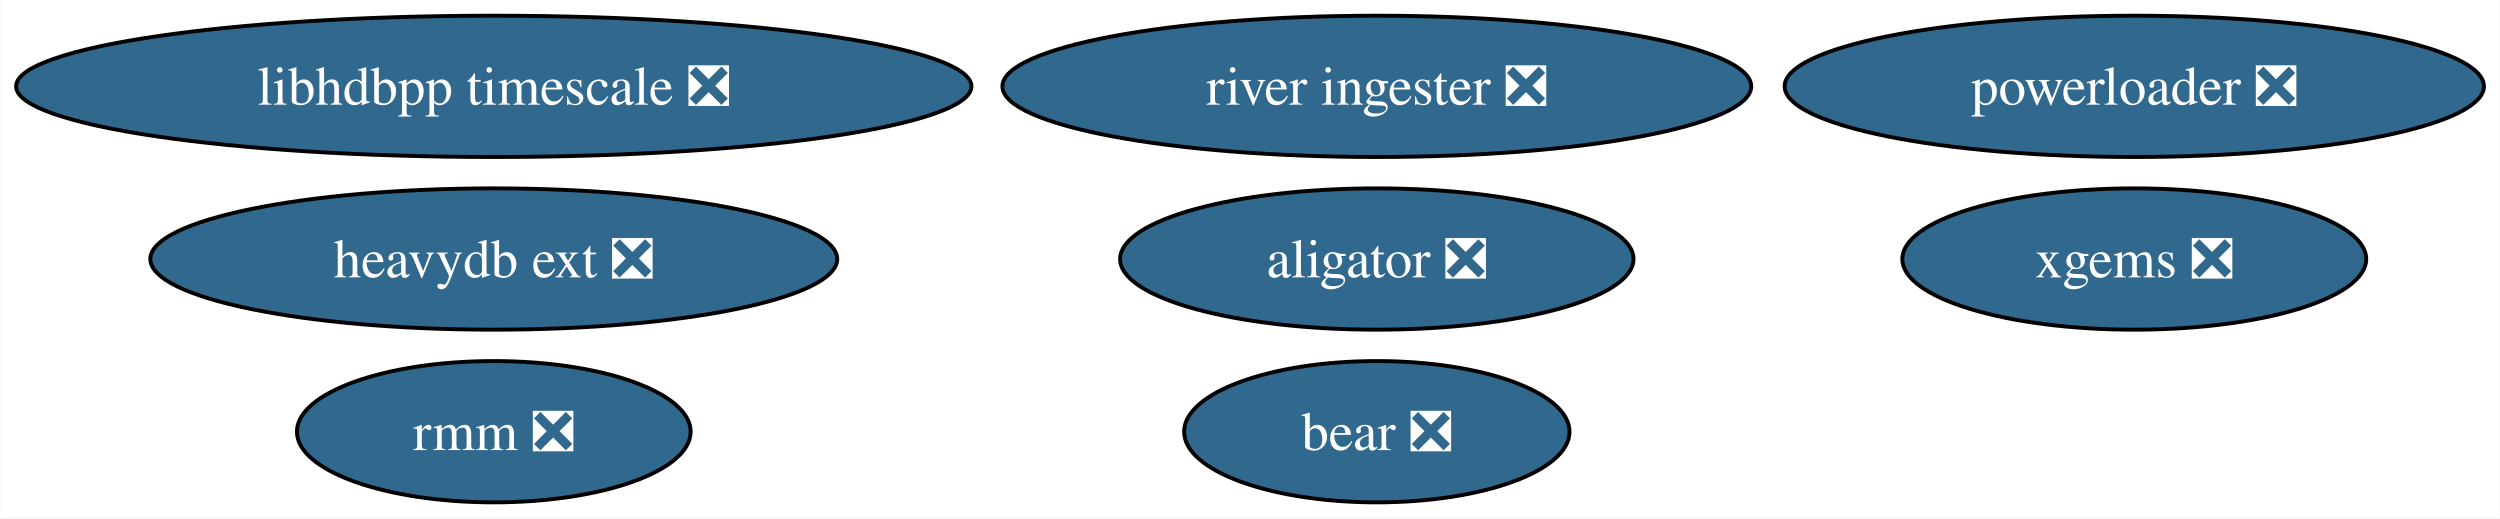
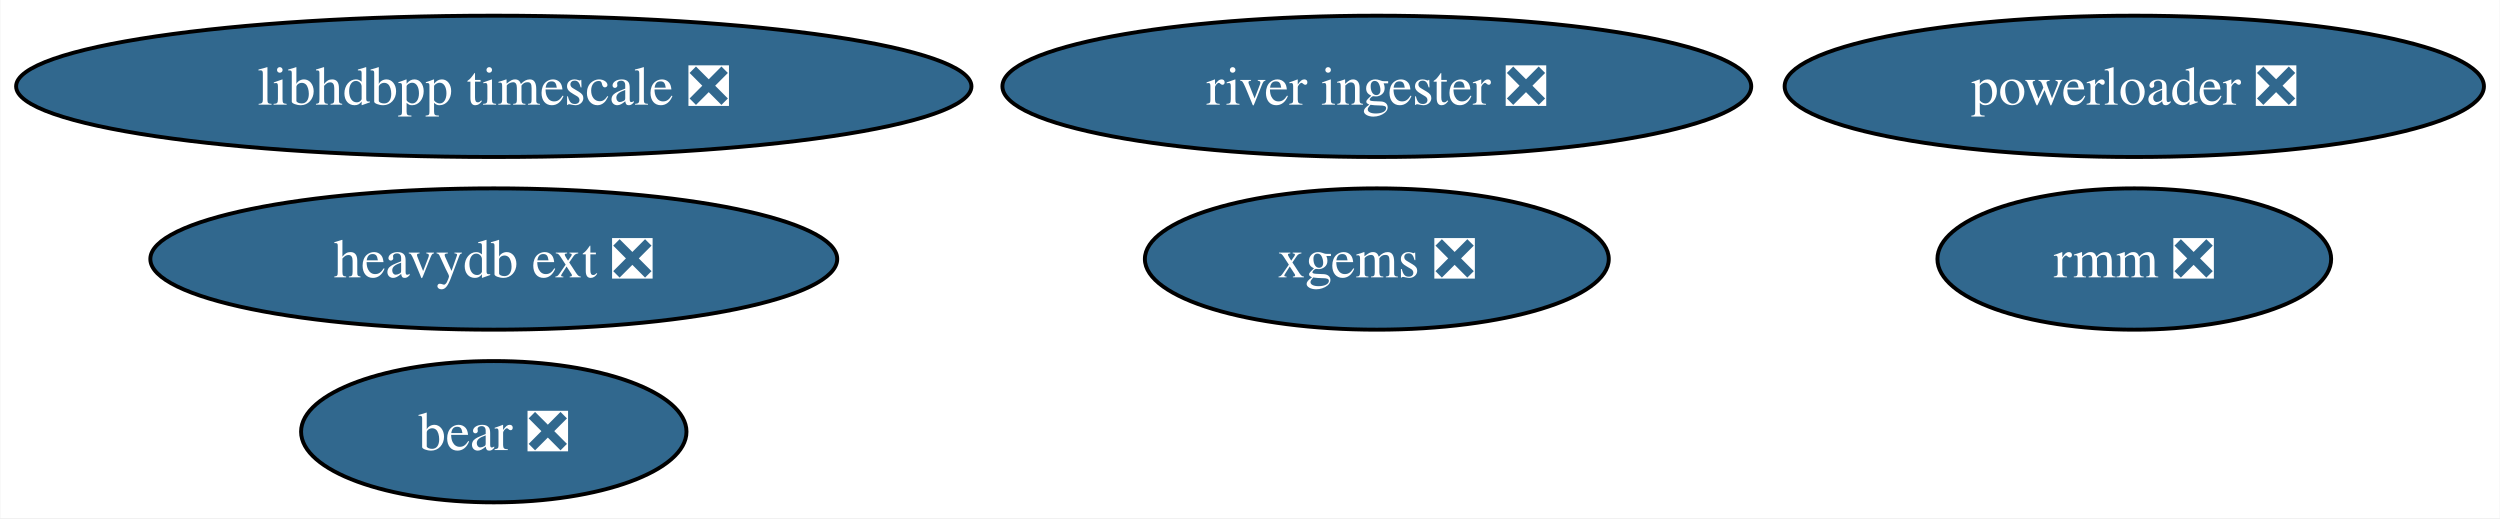
<svg xmlns="http://www.w3.org/2000/svg" xmlns:xlink="http://www.w3.org/1999/xlink" width="637pt" height="132pt" viewBox="0.00 0.00 636.79 132.00">
  <g id="graph0" class="graph" transform="scale(1 1) rotate(0) translate(4 128)">
    <polygon fill="white" stroke="none" points="-4,4 -4,-128 632.79,-128 632.79,4 -4,4" />
    <g id="node1" class="node">
      <g id="a_node1">
        <a xlink:href="https://github.com/conda-forge/xgems-feedstock/pull/24" xlink:title="xgems ❎">
-           <ellipse fill="#31688e" stroke="black" cx="539.71" cy="-62" rx="59.1" ry="18" />
-           <text text-anchor="middle" x="539.71" y="-57.33" font-family="Times,serif" font-size="14.00" fill="white">xgems ❎</text>
+           <ellipse fill="#31688e" stroke="black" cx="346.71" cy="-62" rx="59.1" ry="18" />
+           <text text-anchor="middle" x="346.71" y="-57.33" font-family="Times,serif" font-size="14.00" fill="white">xgems ❎</text>
        </a>
      </g>
    </g>
    <g id="node2" class="node">
      <g id="a_node2">
        <a xlink:href="https://github.com/conda-forge/bear-feedstock/pull/37" xlink:title="bear ❎">
-           <ellipse fill="#31688e" stroke="black" cx="346.71" cy="-18" rx="49.1" ry="18" />
-           <text text-anchor="middle" x="346.71" y="-13.32" font-family="Times,serif" font-size="14.00" fill="white">bear ❎</text>
+           <ellipse fill="#31688e" stroke="black" cx="121.71" cy="-18" rx="49.1" ry="18" />
+           <text text-anchor="middle" x="121.71" y="-13.32" font-family="Times,serif" font-size="14.00" fill="white">bear ❎</text>
        </a>
      </g>
    </g>
    <g id="node3" class="node">
      <g id="a_node3">
        <a xlink:href="https://github.com/conda-forge/rmm-feedstock/pull/28" xlink:title="rmm ❎">
-           <ellipse fill="#31688e" stroke="black" cx="121.71" cy="-18" rx="50.16" ry="18" />
-           <text text-anchor="middle" x="121.71" y="-13.32" font-family="Times,serif" font-size="14.00" fill="white">rmm ❎</text>
+           <ellipse fill="#31688e" stroke="black" cx="539.71" cy="-62" rx="50.16" ry="18" />
+           <text text-anchor="middle" x="539.71" y="-57.33" font-family="Times,serif" font-size="14.00" fill="white">rmm ❎</text>
        </a>
      </g>
    </g>
    <g id="node4" class="node">
      <g id="a_node4">
        <a xlink:href="https://github.com/conda-forge/heavydb-ext-feedstock/pull/48" xlink:title="heavydb ext ❎">
          <ellipse fill="#31688e" stroke="black" cx="121.71" cy="-62" rx="87.51" ry="18" />
          <text text-anchor="middle" x="121.71" y="-57.33" font-family="Times,serif" font-size="14.00" fill="white">heavydb ext ❎</text>
        </a>
      </g>
    </g>
    <g id="node5" class="node">
      <g id="a_node5">
        <a xlink:href="https://github.com/conda-forge/powerloader-feedstock/pull/27" xlink:title="powerloader ❎">
          <ellipse fill="#31688e" stroke="black" cx="539.71" cy="-106" rx="89.09" ry="18" />
          <text text-anchor="middle" x="539.71" y="-101.33" font-family="Times,serif" font-size="14.00" fill="white">powerloader ❎</text>
        </a>
      </g>
    </g>
    <g id="node6" class="node">
      <g id="a_node6">
        <a xlink:href="https://github.com/conda-forge/libhdbpp-timescale-feedstock/pull/6" xlink:title="libhdbpp timescale ❎">
          <ellipse fill="#31688e" stroke="black" cx="121.71" cy="-106" rx="121.71" ry="18" />
          <text text-anchor="middle" x="121.71" y="-101.33" font-family="Times,serif" font-size="14.00" fill="white">libhdbpp timescale ❎</text>
        </a>
      </g>
    </g>
    <g id="node7" class="node">
      <g id="a_node7">
        <a xlink:href="https://github.com/conda-forge/river-ingester-feedstock/pull/22" xlink:title="river ingester ❎">
          <ellipse fill="#31688e" stroke="black" cx="346.71" cy="-106" rx="95.4" ry="18" />
          <text text-anchor="middle" x="346.71" y="-101.33" font-family="Times,serif" font-size="14.00" fill="white">river ingester ❎</text>
        </a>
      </g>
    </g>
-     <g id="node8" class="node">
-       <g id="a_node8">
-         <a xlink:href="https://github.com/conda-forge/aligator-feedstock/pull/8" xlink:title="aligator ❎">
-           <ellipse fill="#31688e" stroke="black" cx="346.71" cy="-62" rx="65.41" ry="18" />
-           <text text-anchor="middle" x="346.71" y="-57.33" font-family="Times,serif" font-size="14.00" fill="white">aligator ❎</text>
-         </a>
-       </g>
-     </g>
  </g>
</svg>
